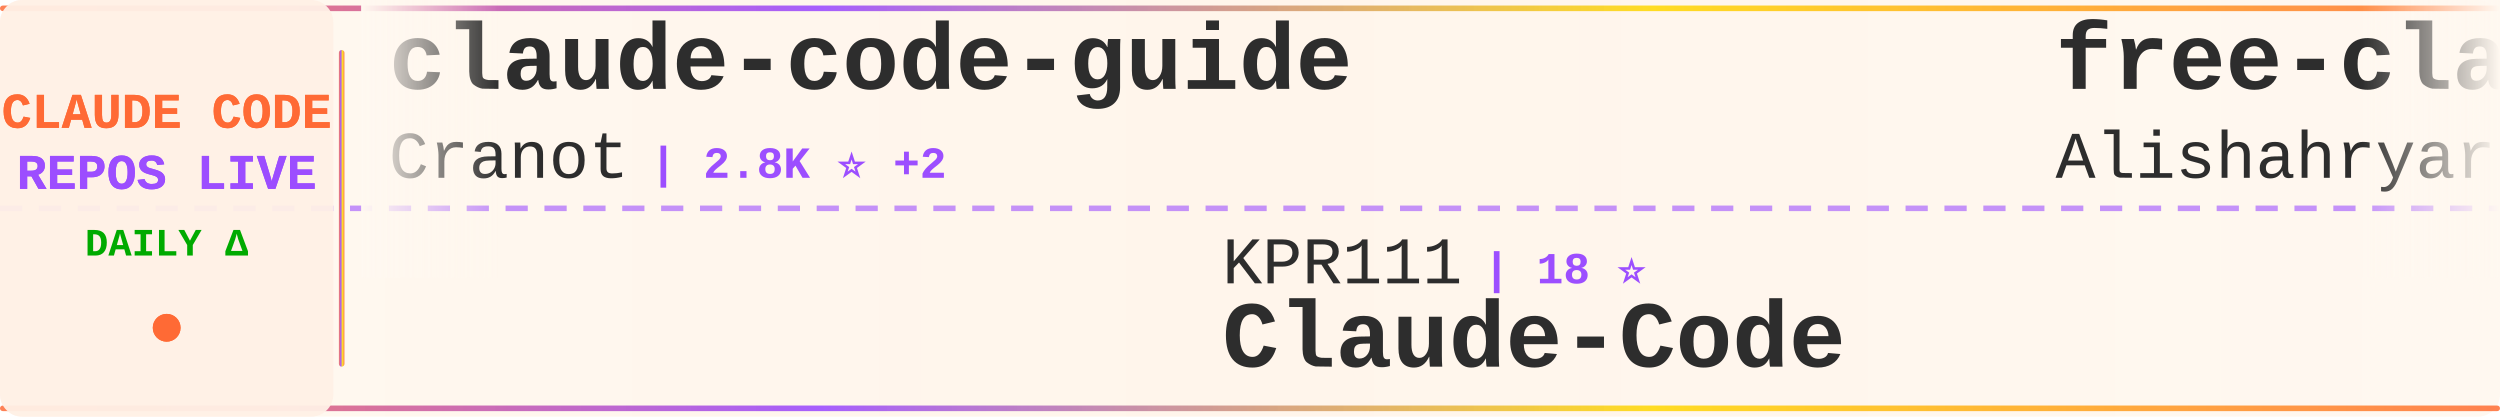
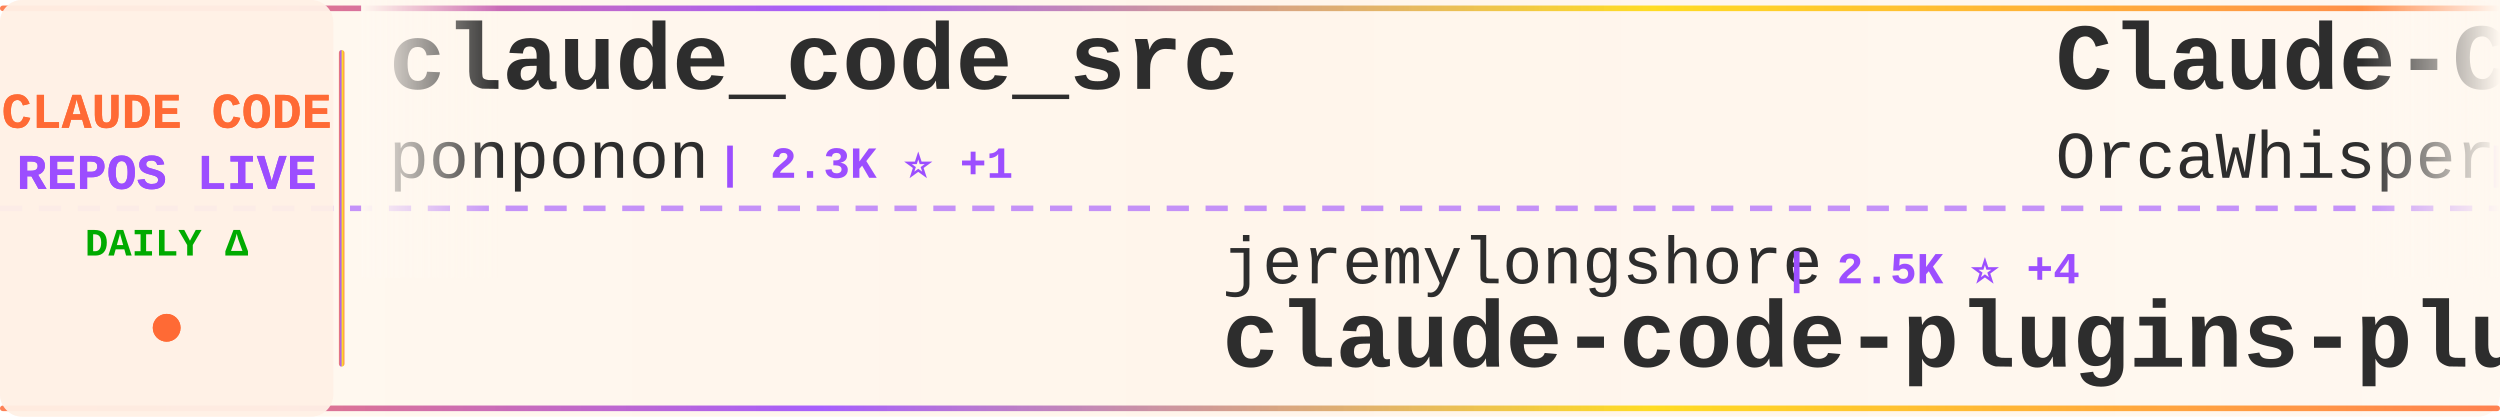
<svg xmlns="http://www.w3.org/2000/svg" width="900" height="150">
  <defs>
    <linearGradient id="tickerBg" x1="0%" y1="0%" x2="100%" y2="0%">
      <stop offset="0%" style="stop-color:#fff8f0;stop-opacity:0.98" />
      <stop offset="50%" style="stop-color:#fff5eb;stop-opacity:1" />
      <stop offset="100%" style="stop-color:#fff8f0;stop-opacity:0.98" />
    </linearGradient>
    <linearGradient id="borderGrad" x1="0%" y1="0%" x2="100%" y2="0%">
      <stop offset="0%" style="stop-color:#FF6B35;stop-opacity:0.85">
        <animate attributeName="stop-opacity" values="0.85;1;0.85" dur="2s" repeatCount="indefinite" />
      </stop>
      <stop offset="33%" style="stop-color:#9C4EFF;stop-opacity:0.9">
        <animate attributeName="stop-opacity" values="0.9;1;0.9" dur="2.2s" repeatCount="indefinite" />
      </stop>
      <stop offset="66%" style="stop-color:#FFD700;stop-opacity:0.85">
        <animate attributeName="stop-opacity" values="0.85;1;0.85" dur="1.8s" repeatCount="indefinite" />
      </stop>
      <stop offset="100%" style="stop-color:#FF6B35;stop-opacity:0.85">
        <animate attributeName="stop-opacity" values="0.85;1;0.85" dur="2s" repeatCount="indefinite" />
      </stop>
    </linearGradient>
    <filter id="textGlow">
      <feGaussianBlur stdDeviation="0.15" result="coloredBlur" />
      <feMerge>
        <feMergeNode in="coloredBlur" />
        <feMergeNode in="SourceGraphic" />
      </feMerge>
    </filter>
    <filter id="metricGlow">
      <feGaussianBlur stdDeviation="0.2" result="coloredBlur" />
      <feMerge>
        <feMergeNode in="coloredBlur" />
        <feMergeNode in="SourceGraphic" />
      </feMerge>
    </filter>
    <linearGradient id="leftFade" x1="0%" y1="0%" x2="100%" y2="0%">
      <stop offset="0%" style="stop-color:#fff8f0;stop-opacity:1" />
      <stop offset="100%" style="stop-color:#fff8f0;stop-opacity:0" />
    </linearGradient>
    <linearGradient id="rightFade" x1="0%" y1="0%" x2="100%" y2="0%">
      <stop offset="0%" style="stop-color:#fff8f0;stop-opacity:0" />
      <stop offset="100%" style="stop-color:#fff8f0;stop-opacity:1" />
    </linearGradient>
  </defs>
  <rect width="900" height="150" fill="url(#tickerBg)" rx="8" />
  <rect x="0" y="2" width="900" height="2" fill="url(#borderGrad)" rx="1" />
  <rect x="0" y="146" width="900" height="2" fill="url(#borderGrad)" rx="1" />
  <line x1="0" y1="75" x2="900" y2="75" stroke="#9C4EFF" stroke-width="2" stroke-dasharray="8 6" opacity="0.6" />
  <rect x="0" y="0" width="120" height="150" fill="#fff0e6" opacity="0.95" rx="8" />
  <text x="60" y="46" font-family="'Courier New', monospace" font-size="18" font-weight="bold" fill="#FF6B35" text-anchor="middle" filter="url(#textGlow)">
    CLAUDE CODE
  </text>
  <text x="60" y="68" font-family="'Courier New', monospace" font-size="18" font-weight="bold" fill="#9C4EFF" text-anchor="middle" filter="url(#textGlow)">
    REPOS LIVE
  </text>
  <text x="60" y="92" font-family="'Courier New', monospace" font-size="14" font-weight="bold" fill="#00aa00" text-anchor="middle">
    DAILY Δ
  </text>
  <circle cx="60" cy="118" r="5" fill="#FF6B35" filter="url(#metricGlow)">
    <animate attributeName="r" values="4;6;4" dur="1.5s" repeatCount="indefinite" />
    <animate attributeName="opacity" values="0.6;1;0.6" dur="1.5s" repeatCount="indefinite" />
  </circle>
  <rect x="122" y="18" width="2" height="114" fill="url(#borderGrad)" rx="1" />
  <clipPath id="tickerClip">
    <rect x="130" y="0" width="770" height="150" />
  </clipPath>
  <g clip-path="url(#tickerClip)">
    <g id="tickerItems">
      <animateTransform attributeName="transform" attributeType="XML" type="translate" from="0 0" to="-3000 0" dur="54s" repeatCount="indefinite" />
      <g transform="translate(0, 0)">
-         <text x="140" y="32" font-family="'Courier New', monospace" font-size="34" font-weight="bold" fill="#2d2d2d">claude-code-guide</text>
-         <text x="140" y="64" font-family="'Courier New', monospace" font-size="24" font-weight="normal" fill="#2d2d2d" opacity="1.0">Cranot</text>
-         <text x="234" y="64" font-family="'Courier New', monospace" font-size="16" font-weight="bold" fill="#9C4EFF"> | 2.8K ⭐ +2</text>
+         <text x="140" y="32" font-family="'Courier New', monospace" font-size="34" font-weight="bold" fill="#2d2d2d">claude_code_src</text>
+         <text x="140" y="64" font-family="'Courier New', monospace" font-size="24" font-weight="normal" fill="#2d2d2d" opacity="1.0">ponponon</text>
+         <text x="258" y="64" font-family="'Courier New', monospace" font-size="16" font-weight="bold" fill="#9C4EFF"> | 2.3K ⭐ +1</text>
      </g>
      <g transform="translate(300, 0)">
-         <text x="140" y="102" font-family="'Courier New', monospace" font-size="24" font-weight="normal" fill="#2d2d2d" opacity="1.0">KPR111</text>
-         <text x="234" y="102" font-family="'Courier New', monospace" font-size="16" font-weight="bold" fill="#9C4EFF"> | 18 ⭐</text>
-         <text x="140" y="132" font-family="'Courier New', monospace" font-size="34" font-weight="bold" fill="#2d2d2d">Claude-Code</text>
+         <text x="140" y="102" font-family="'Courier New', monospace" font-size="24" font-weight="normal" fill="#2d2d2d" opacity="1.0">jeremylongshore</text>
+         <text x="342" y="102" font-family="'Courier New', monospace" font-size="16" font-weight="bold" fill="#9C4EFF"> | 2.5K ⭐ +4</text>
+         <text x="140" y="132" font-family="'Courier New', monospace" font-size="34" font-weight="bold" fill="#2d2d2d">claude-code-plugins-plus...</text>
      </g>
      <g transform="translate(600, 0)">
-         <text x="140" y="32" font-family="'Courier New', monospace" font-size="34" font-weight="bold" fill="#2d2d2d">free-claude-code</text>
-         <text x="140" y="64" font-family="'Courier New', monospace" font-size="24" font-weight="normal" fill="#2d2d2d" opacity="1.0">Alishahryar1</text>
-         <text x="306" y="64" font-family="'Courier New', monospace" font-size="16" font-weight="bold" fill="#9C4EFF"> | 40.6K ⭐ +155</text>
+         <text x="140" y="32" font-family="'Courier New', monospace" font-size="34" font-weight="bold" fill="#2d2d2d">Claude-Code</text>
+         <text x="140" y="64" font-family="'Courier New', monospace" font-size="24" font-weight="normal" fill="#2d2d2d" opacity="1.0">OrcaWhisper</text>
+         <text x="294" y="64" font-family="'Courier New', monospace" font-size="16" font-weight="bold" fill="#9C4EFF"> | 85 ⭐</text>
      </g>
      <g transform="translate(900, 0)">
-         <text x="140" y="102" font-family="'Courier New', monospace" font-size="24" font-weight="normal" fill="#2d2d2d" opacity="1.0">huangserva</text>
-         <text x="282" y="102" font-family="'Courier New', monospace" font-size="16" font-weight="bold" fill="#9C4EFF"> | 621 ⭐ +1</text>
-         <text x="140" y="132" font-family="'Courier New', monospace" font-size="34" font-weight="bold" fill="#2d2d2d">claude-code-cli</text>
+         <text x="140" y="102" font-family="'Courier New', monospace" font-size="24" font-weight="normal" fill="#2d2d2d" opacity="1.0">shanraisshan</text>
+         <text x="306" y="102" font-family="'Courier New', monospace" font-size="16" font-weight="bold" fill="#9C4EFF"> | 63.0K ⭐ +97</text>
+         <text x="140" y="132" font-family="'Courier New', monospace" font-size="34" font-weight="bold" fill="#2d2d2d">claude-code-best-practic...</text>
      </g>
      <g transform="translate(1200, 0)">
-         <text x="140" y="32" font-family="'Courier New', monospace" font-size="34" font-weight="bold" fill="#2d2d2d">claude-code-system-promp...</text>
-         <text x="140" y="64" font-family="'Courier New', monospace" font-size="24" font-weight="normal" fill="#2d2d2d" opacity="1.0">Piebald-AI</text>
-         <text x="282" y="64" font-family="'Courier New', monospace" font-size="16" font-weight="bold" fill="#9C4EFF"> | 11.9K ⭐ +25</text>
+         <text x="140" y="32" font-family="'Courier New', monospace" font-size="34" font-weight="bold" fill="#2d2d2d">claude-code-hooks-master...</text>
+         <text x="140" y="64" font-family="'Courier New', monospace" font-size="24" font-weight="normal" fill="#2d2d2d" opacity="1.0">disler</text>
+         <text x="234" y="64" font-family="'Courier New', monospace" font-size="16" font-weight="bold" fill="#9C4EFF"> | 3.8K ⭐ +2</text>
      </g>
      <g transform="translate(1500, 0)">
-         <text x="140" y="102" font-family="'Courier New', monospace" font-size="24" font-weight="normal" fill="#2d2d2d" opacity="1.0">ChinaSiro</text>
-         <text x="270" y="102" font-family="'Courier New', monospace" font-size="16" font-weight="bold" fill="#9C4EFF"> | 9.6K ⭐ +2</text>
-         <text x="140" y="132" font-family="'Courier New', monospace" font-size="34" font-weight="bold" fill="#2d2d2d">claude-code-sourcemap</text>
+         <text x="140" y="102" font-family="'Courier New', monospace" font-size="24" font-weight="normal" fill="#2d2d2d" opacity="1.0">ding113</text>
+         <text x="246" y="102" font-family="'Courier New', monospace" font-size="16" font-weight="bold" fill="#9C4EFF"> | 3.3K ⭐ +8</text>
+         <text x="140" y="132" font-family="'Courier New', monospace" font-size="34" font-weight="bold" fill="#2d2d2d">claude-code-hub</text>
      </g>
      <g transform="translate(1800, 0)">
+         <text x="140" y="32" font-family="'Courier New', monospace" font-size="34" font-weight="bold" fill="#2d2d2d">Auto-claude-code-researc...</text>
+         <text x="140" y="64" font-family="'Courier New', monospace" font-size="24" font-weight="normal" fill="#2d2d2d" opacity="1.0">wanshuiyin</text>
+         <text x="282" y="64" font-family="'Courier New', monospace" font-size="16" font-weight="bold" fill="#9C4EFF"> | 13.5K ⭐ +43</text>
+       </g>
+       <g transform="translate(2100, 0)">
+         <text x="140" y="102" font-family="'Courier New', monospace" font-size="24" font-weight="normal" fill="#2d2d2d" opacity="1.0">AprilNEA</text>
+         <text x="258" y="102" font-family="'Courier New', monospace" font-size="16" font-weight="bold" fill="#9C4EFF"> | 392 ⭐ +1</text>
+         <text x="140" y="132" font-family="'Courier New', monospace" font-size="34" font-weight="bold" fill="#2d2d2d">claude-code-source</text>
+       </g>
+       <g transform="translate(2400, 0)">
        <text x="140" y="32" font-family="'Courier New', monospace" font-size="34" font-weight="bold" fill="#2d2d2d">skills</text>
        <text x="140" y="64" font-family="'Courier New', monospace" font-size="24" font-weight="normal" fill="#2d2d2d" opacity="1.0">anthropics</text>
-         <text x="282" y="64" font-family="'Courier New', monospace" font-size="16" font-weight="bold" fill="#9C4EFF"> | 162.1K ⭐ +40</text>
-       </g>
-       <g transform="translate(2100, 0)">
-         <text x="140" y="102" font-family="'Courier New', monospace" font-size="24" font-weight="normal" fill="#2d2d2d" opacity="1.0">davila7</text>
-         <text x="246" y="102" font-family="'Courier New', monospace" font-size="16" font-weight="bold" fill="#9C4EFF"> | 29.7K ⭐ +104</text>
-         <text x="140" y="132" font-family="'Courier New', monospace" font-size="34" font-weight="bold" fill="#2d2d2d">claude-code-templates</text>
-       </g>
-       <g transform="translate(2400, 0)">
-         <text x="140" y="32" font-family="'Courier New', monospace" font-size="34" font-weight="bold" fill="#2d2d2d">Claude-Code-Source-Study</text>
-         <text x="140" y="64" font-family="'Courier New', monospace" font-size="24" font-weight="normal" fill="#2d2d2d" opacity="1.0">luyao618</text>
-         <text x="258" y="64" font-family="'Courier New', monospace" font-size="16" font-weight="bold" fill="#9C4EFF"> | 1.6K ⭐ +3</text>
+         <text x="282" y="64" font-family="'Courier New', monospace" font-size="16" font-weight="bold" fill="#9C4EFF"> | 162.1K ⭐ +443</text>
      </g>
      <g transform="translate(2700, 0)">
-         <text x="140" y="102" font-family="'Courier New', monospace" font-size="24" font-weight="normal" fill="#2d2d2d" opacity="1.0">Yeachan-Heo</text>
-         <text x="294" y="102" font-family="'Courier New', monospace" font-size="16" font-weight="bold" fill="#9C4EFF"> | 37.8K ⭐ +32</text>
-         <text x="140" y="132" font-family="'Courier New', monospace" font-size="34" font-weight="bold" fill="#2d2d2d">oh-my-claudecode</text>
+         <text x="140" y="102" font-family="'Courier New', monospace" font-size="24" font-weight="normal" fill="#2d2d2d" opacity="1.0">luongnv89</text>
+         <text x="270" y="102" font-family="'Courier New', monospace" font-size="16" font-weight="bold" fill="#9C4EFF"> | 39.9K ⭐ +18</text>
+         <text x="140" y="132" font-family="'Courier New', monospace" font-size="34" font-weight="bold" fill="#2d2d2d">claude-howto</text>
      </g>
      <g transform="translate(3000, 0)">
-         <text x="140" y="32" font-family="'Courier New', monospace" font-size="34" font-weight="bold" fill="#2d2d2d">claude-code-guide</text>
-         <text x="140" y="64" font-family="'Courier New', monospace" font-size="24" font-weight="normal" fill="#2d2d2d" opacity="1.0">Cranot</text>
-         <text x="234" y="64" font-family="'Courier New', monospace" font-size="16" font-weight="bold" fill="#9C4EFF"> | 2.8K ⭐ +2</text>
+         <text x="140" y="32" font-family="'Courier New', monospace" font-size="34" font-weight="bold" fill="#2d2d2d">claude_code_src</text>
+         <text x="140" y="64" font-family="'Courier New', monospace" font-size="24" font-weight="normal" fill="#2d2d2d" opacity="1.0">ponponon</text>
+         <text x="258" y="64" font-family="'Courier New', monospace" font-size="16" font-weight="bold" fill="#9C4EFF"> | 2.3K ⭐ +1</text>
      </g>
      <g transform="translate(3300, 0)">
-         <text x="140" y="102" font-family="'Courier New', monospace" font-size="24" font-weight="normal" fill="#2d2d2d" opacity="1.0">KPR111</text>
-         <text x="234" y="102" font-family="'Courier New', monospace" font-size="16" font-weight="bold" fill="#9C4EFF"> | 18 ⭐</text>
-         <text x="140" y="132" font-family="'Courier New', monospace" font-size="34" font-weight="bold" fill="#2d2d2d">Claude-Code</text>
+         <text x="140" y="102" font-family="'Courier New', monospace" font-size="24" font-weight="normal" fill="#2d2d2d" opacity="1.0">jeremylongshore</text>
+         <text x="342" y="102" font-family="'Courier New', monospace" font-size="16" font-weight="bold" fill="#9C4EFF"> | 2.5K ⭐ +4</text>
+         <text x="140" y="132" font-family="'Courier New', monospace" font-size="34" font-weight="bold" fill="#2d2d2d">claude-code-plugins-plus...</text>
      </g>
      <g transform="translate(3600, 0)">
-         <text x="140" y="32" font-family="'Courier New', monospace" font-size="34" font-weight="bold" fill="#2d2d2d">free-claude-code</text>
-         <text x="140" y="64" font-family="'Courier New', monospace" font-size="24" font-weight="normal" fill="#2d2d2d" opacity="1.0">Alishahryar1</text>
-         <text x="306" y="64" font-family="'Courier New', monospace" font-size="16" font-weight="bold" fill="#9C4EFF"> | 40.6K ⭐ +155</text>
+         <text x="140" y="32" font-family="'Courier New', monospace" font-size="34" font-weight="bold" fill="#2d2d2d">Claude-Code</text>
+         <text x="140" y="64" font-family="'Courier New', monospace" font-size="24" font-weight="normal" fill="#2d2d2d" opacity="1.0">OrcaWhisper</text>
+         <text x="294" y="64" font-family="'Courier New', monospace" font-size="16" font-weight="bold" fill="#9C4EFF"> | 85 ⭐</text>
      </g>
      <g transform="translate(3900, 0)">
-         <text x="140" y="102" font-family="'Courier New', monospace" font-size="24" font-weight="normal" fill="#2d2d2d" opacity="1.0">huangserva</text>
-         <text x="282" y="102" font-family="'Courier New', monospace" font-size="16" font-weight="bold" fill="#9C4EFF"> | 621 ⭐ +1</text>
-         <text x="140" y="132" font-family="'Courier New', monospace" font-size="34" font-weight="bold" fill="#2d2d2d">claude-code-cli</text>
+         <text x="140" y="102" font-family="'Courier New', monospace" font-size="24" font-weight="normal" fill="#2d2d2d" opacity="1.0">shanraisshan</text>
+         <text x="306" y="102" font-family="'Courier New', monospace" font-size="16" font-weight="bold" fill="#9C4EFF"> | 63.0K ⭐ +97</text>
+         <text x="140" y="132" font-family="'Courier New', monospace" font-size="34" font-weight="bold" fill="#2d2d2d">claude-code-best-practic...</text>
      </g>
    </g>
  </g>
  <rect x="130" y="0" width="50" height="100" fill="url(#leftFade)" />
  <rect x="850" y="0" width="50" height="100" fill="url(#rightFade)" />
</svg>
